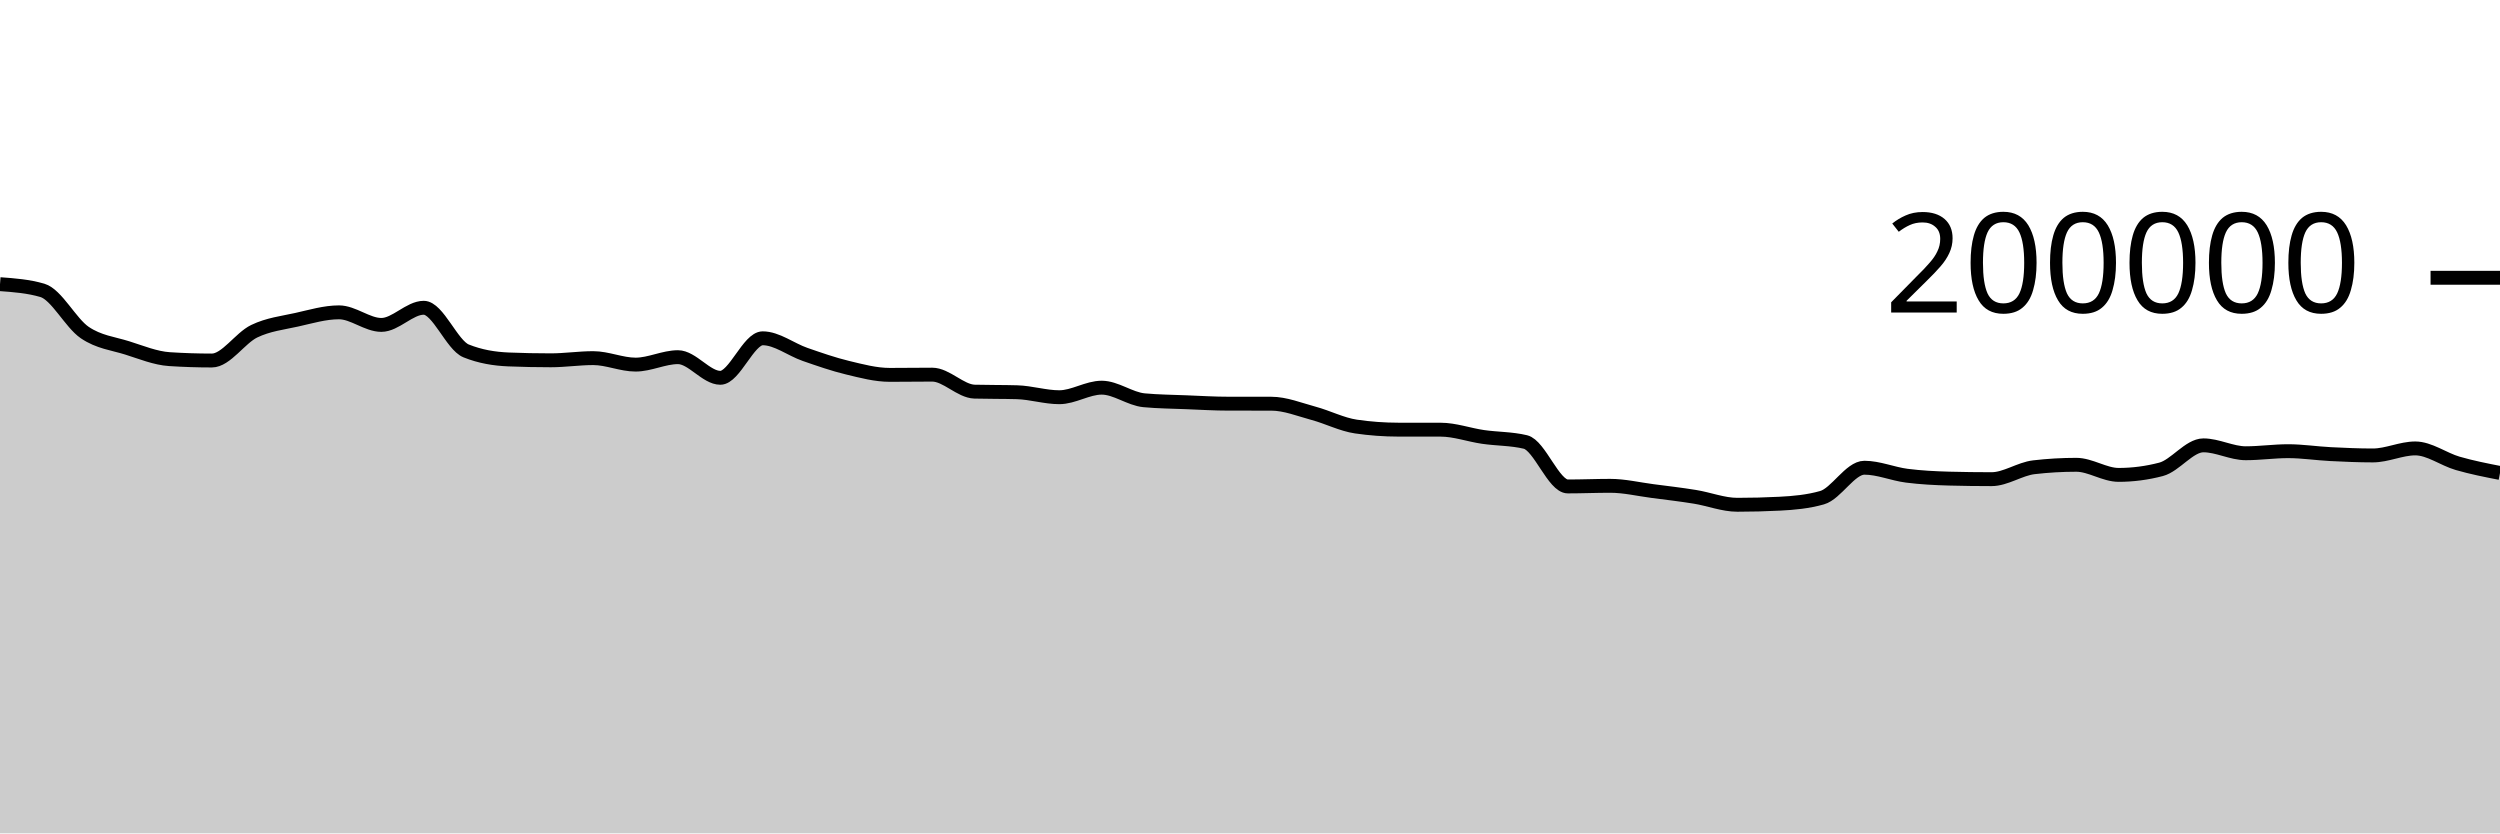
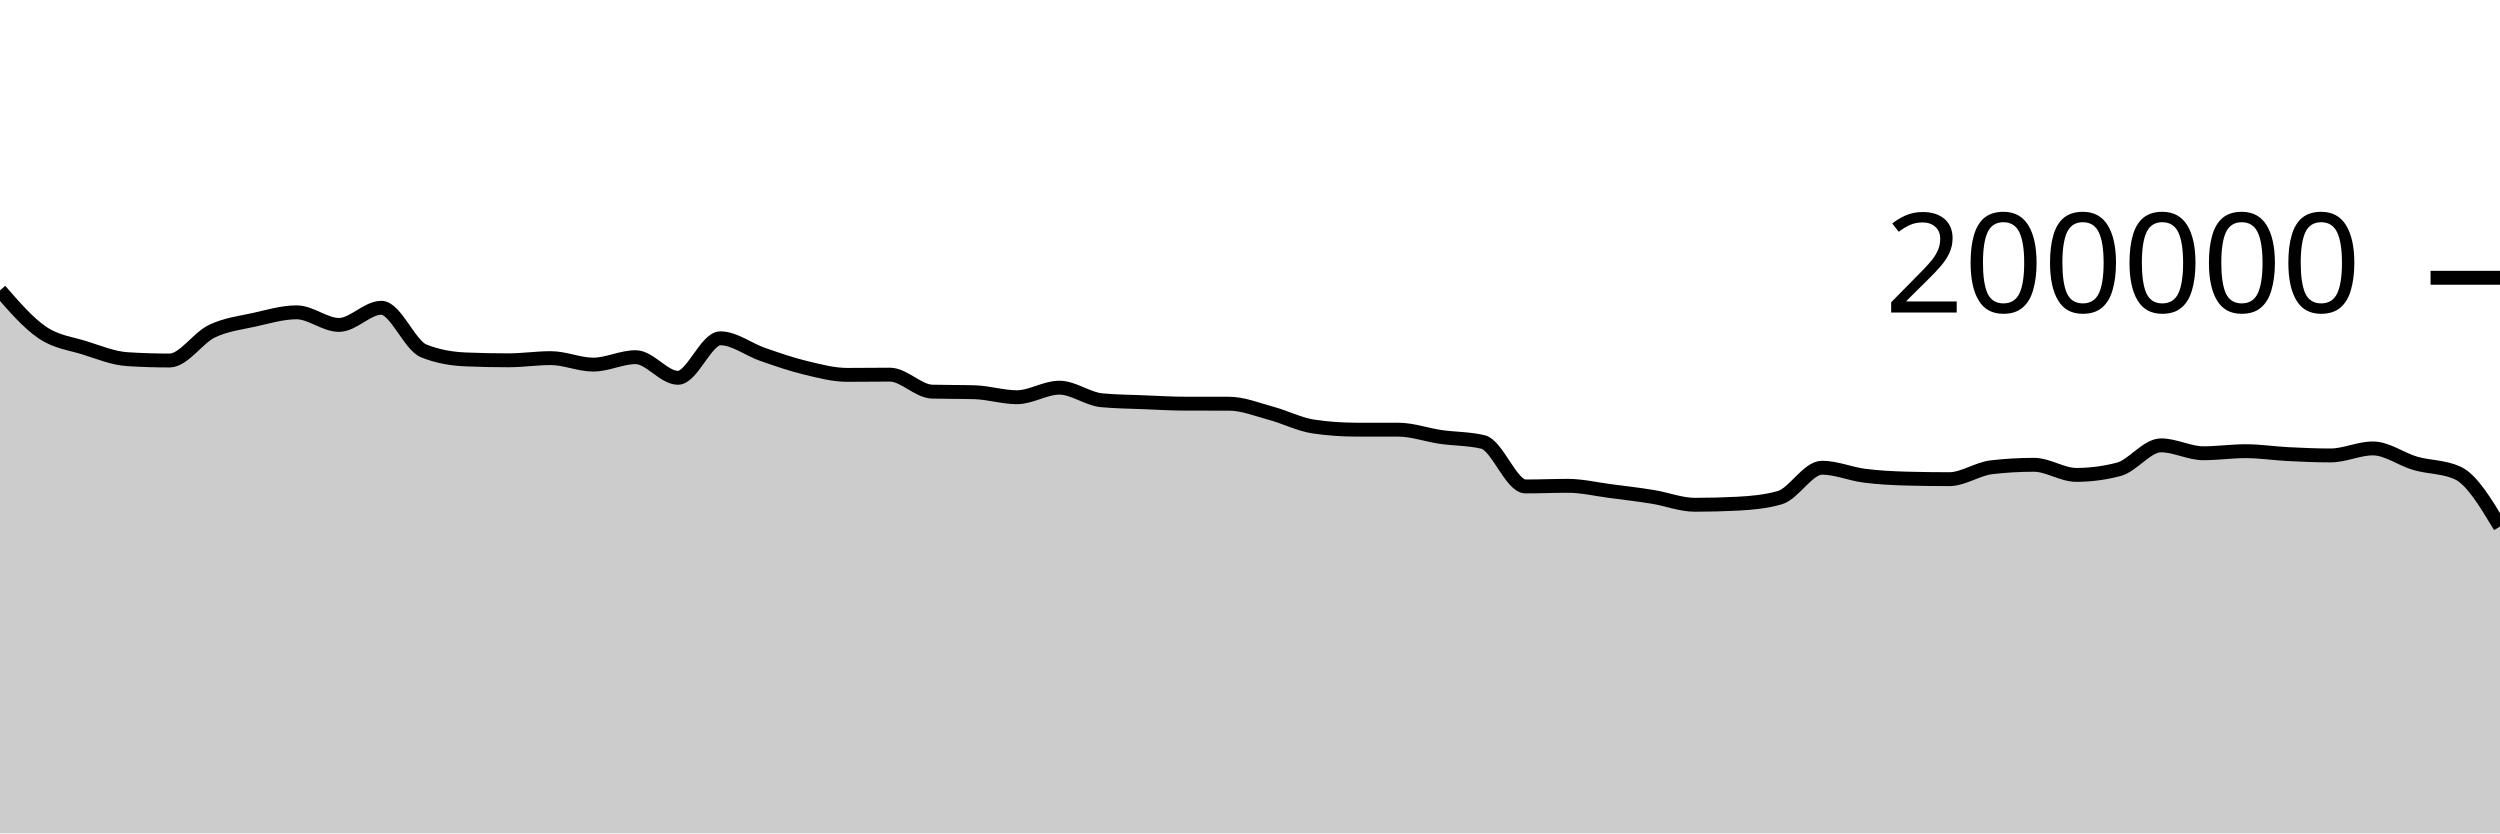
<svg xmlns="http://www.w3.org/2000/svg" viewBox="0 0 180 60">
  <g transform="translate(0,20)">
-     <path class="area" fill="rgba(0, 0, 0, 0.2)" d="M0,0.46C1.017,0.535,2.034,0.609,3.051,0.906C4.068,1.204,5.085,3.254,6.102,3.944C7.119,4.634,8.136,4.729,9.153,5.048C10.169,5.367,11.186,5.792,12.203,5.858C13.22,5.924,14.237,5.957,15.254,5.957C16.271,5.957,17.288,4.337,18.305,3.848C19.322,3.359,20.339,3.25,21.356,3.023C22.373,2.797,23.39,2.488,24.407,2.488C25.424,2.488,26.441,3.394,27.458,3.394C28.475,3.394,29.492,2.159,30.508,2.159C31.525,2.159,32.542,4.855,33.559,5.265C34.576,5.675,35.593,5.838,36.61,5.88C37.627,5.921,38.644,5.942,39.661,5.942C40.678,5.942,41.695,5.785,42.712,5.785C43.729,5.785,44.746,6.252,45.763,6.252C46.78,6.252,47.797,5.716,48.814,5.716C49.831,5.716,50.847,7.202,51.864,7.202C52.881,7.202,53.898,4.357,54.915,4.357C55.932,4.357,56.949,5.166,57.966,5.518C58.983,5.871,60,6.227,61.017,6.472C62.034,6.718,63.051,6.991,64.068,6.991C65.085,6.991,66.102,6.974,67.119,6.974C68.136,6.974,69.153,8.169,70.169,8.198C71.186,8.226,72.203,8.212,73.22,8.241C74.237,8.269,75.254,8.6,76.271,8.6C77.288,8.6,78.305,7.912,79.322,7.912C80.339,7.912,81.356,8.724,82.373,8.819C83.39,8.914,84.407,8.921,85.424,8.962C86.441,9.003,87.458,9.065,88.475,9.065C89.492,9.066,90.508,9.066,91.525,9.066C92.542,9.067,93.559,9.485,94.576,9.759C95.593,10.033,96.61,10.562,97.627,10.711C98.644,10.86,99.661,10.934,100.678,10.935C101.695,10.936,102.712,10.936,103.729,10.937C104.746,10.938,105.763,11.312,106.78,11.459C107.797,11.607,108.814,11.58,109.831,11.823C110.847,12.065,111.864,15.024,112.881,15.024C113.898,15.024,114.915,14.979,115.932,14.979C116.949,14.979,117.966,15.224,118.983,15.356C120,15.488,121.017,15.606,122.034,15.771C123.051,15.935,124.068,16.344,125.085,16.344C126.102,16.344,127.119,16.318,128.136,16.266C129.153,16.215,130.169,16.122,131.186,15.834C132.203,15.546,133.22,13.676,134.237,13.676C135.254,13.676,136.271,14.12,137.288,14.251C138.305,14.381,139.322,14.432,140.339,14.46C141.356,14.487,142.373,14.5,143.39,14.5C144.407,14.5,145.424,13.76,146.441,13.642C147.458,13.524,148.475,13.465,149.492,13.465C150.508,13.465,151.525,14.192,152.542,14.192C153.559,14.192,154.576,14.059,155.593,13.794C156.61,13.528,157.627,12.065,158.644,12.065C159.661,12.065,160.678,12.634,161.695,12.634C162.712,12.634,163.729,12.485,164.746,12.485C165.763,12.485,166.78,12.645,167.797,12.696C168.814,12.748,169.831,12.792,170.847,12.792C171.864,12.792,172.881,12.286,173.898,12.286C174.915,12.286,175.932,13.065,176.949,13.36C177.966,13.654,178.983,13.854,180,14.053L180,40C178.983,40,177.966,40,176.949,40C175.932,40,174.915,40,173.898,40C172.881,40,171.864,40,170.847,40C169.831,40,168.814,40,167.797,40C166.78,40,165.763,40,164.746,40C163.729,40,162.712,40,161.695,40C160.678,40,159.661,40,158.644,40C157.627,40,156.61,40,155.593,40C154.576,40,153.559,40,152.542,40C151.525,40,150.508,40,149.492,40C148.475,40,147.458,40,146.441,40C145.424,40,144.407,40,143.39,40C142.373,40,141.356,40,140.339,40C139.322,40,138.305,40,137.288,40C136.271,40,135.254,40,134.237,40C133.22,40,132.203,40,131.186,40C130.169,40,129.153,40,128.136,40C127.119,40,126.102,40,125.085,40C124.068,40,123.051,40,122.034,40C121.017,40,120,40,118.983,40C117.966,40,116.949,40,115.932,40C114.915,40,113.898,40,112.881,40C111.864,40,110.847,40,109.831,40C108.814,40,107.797,40,106.78,40C105.763,40,104.746,40,103.729,40C102.712,40,101.695,40,100.678,40C99.661,40,98.644,40,97.627,40C96.61,40,95.593,40,94.576,40C93.559,40,92.542,40,91.525,40C90.508,40,89.492,40,88.475,40C87.458,40,86.441,40,85.424,40C84.407,40,83.39,40,82.373,40C81.356,40,80.339,40,79.322,40C78.305,40,77.288,40,76.271,40C75.254,40,74.237,40,73.22,40C72.203,40,71.186,40,70.169,40C69.153,40,68.136,40,67.119,40C66.102,40,65.085,40,64.068,40C63.051,40,62.034,40,61.017,40C60,40,58.983,40,57.966,40C56.949,40,55.932,40,54.915,40C53.898,40,52.881,40,51.864,40C50.847,40,49.831,40,48.814,40C47.797,40,46.78,40,45.763,40C44.746,40,43.729,40,42.712,40C41.695,40,40.678,40,39.661,40C38.644,40,37.627,40,36.61,40C35.593,40,34.576,40,33.559,40C32.542,40,31.525,40,30.508,40C29.492,40,28.475,40,27.458,40C26.441,40,25.424,40,24.407,40C23.39,40,22.373,40,21.356,40C20.339,40,19.322,40,18.305,40C17.288,40,16.271,40,15.254,40C14.237,40,13.22,40,12.203,40C11.186,40,10.169,40,9.153,40C8.136,40,7.119,40,6.102,40C5.085,40,4.068,40,3.051,40C2.034,40,1.017,40,0,40Z" />
-     <path class="line" stroke="black" fill="none" d="M0,0.46C1.017,0.535,2.034,0.609,3.051,0.906C4.068,1.204,5.085,3.254,6.102,3.944C7.119,4.634,8.136,4.729,9.153,5.048C10.169,5.367,11.186,5.792,12.203,5.858C13.22,5.924,14.237,5.957,15.254,5.957C16.271,5.957,17.288,4.337,18.305,3.848C19.322,3.359,20.339,3.25,21.356,3.023C22.373,2.797,23.39,2.488,24.407,2.488C25.424,2.488,26.441,3.394,27.458,3.394C28.475,3.394,29.492,2.159,30.508,2.159C31.525,2.159,32.542,4.855,33.559,5.265C34.576,5.675,35.593,5.838,36.61,5.88C37.627,5.921,38.644,5.942,39.661,5.942C40.678,5.942,41.695,5.785,42.712,5.785C43.729,5.785,44.746,6.252,45.763,6.252C46.78,6.252,47.797,5.716,48.814,5.716C49.831,5.716,50.847,7.202,51.864,7.202C52.881,7.202,53.898,4.357,54.915,4.357C55.932,4.357,56.949,5.166,57.966,5.518C58.983,5.871,60,6.227,61.017,6.472C62.034,6.718,63.051,6.991,64.068,6.991C65.085,6.991,66.102,6.974,67.119,6.974C68.136,6.974,69.153,8.169,70.169,8.198C71.186,8.226,72.203,8.212,73.22,8.241C74.237,8.269,75.254,8.6,76.271,8.6C77.288,8.6,78.305,7.912,79.322,7.912C80.339,7.912,81.356,8.724,82.373,8.819C83.39,8.914,84.407,8.921,85.424,8.962C86.441,9.003,87.458,9.065,88.475,9.065C89.492,9.066,90.508,9.066,91.525,9.066C92.542,9.067,93.559,9.485,94.576,9.759C95.593,10.033,96.61,10.562,97.627,10.711C98.644,10.86,99.661,10.934,100.678,10.935C101.695,10.936,102.712,10.936,103.729,10.937C104.746,10.938,105.763,11.312,106.78,11.459C107.797,11.607,108.814,11.58,109.831,11.823C110.847,12.065,111.864,15.024,112.881,15.024C113.898,15.024,114.915,14.979,115.932,14.979C116.949,14.979,117.966,15.224,118.983,15.356C120,15.488,121.017,15.606,122.034,15.771C123.051,15.935,124.068,16.344,125.085,16.344C126.102,16.344,127.119,16.318,128.136,16.266C129.153,16.215,130.169,16.122,131.186,15.834C132.203,15.546,133.22,13.676,134.237,13.676C135.254,13.676,136.271,14.12,137.288,14.251C138.305,14.381,139.322,14.432,140.339,14.46C141.356,14.487,142.373,14.5,143.39,14.5C144.407,14.5,145.424,13.76,146.441,13.642C147.458,13.524,148.475,13.465,149.492,13.465C150.508,13.465,151.525,14.192,152.542,14.192C153.559,14.192,154.576,14.059,155.593,13.794C156.61,13.528,157.627,12.065,158.644,12.065C159.661,12.065,160.678,12.634,161.695,12.634C162.712,12.634,163.729,12.485,164.746,12.485C165.763,12.485,166.78,12.645,167.797,12.696C168.814,12.748,169.831,12.792,170.847,12.792C171.864,12.792,172.881,12.286,173.898,12.286C174.915,12.286,175.932,13.065,176.949,13.36C177.966,13.654,178.983,13.854,180,14.053" />
+     <path class="area" fill="rgba(0, 0, 0, 0.2)" d="M0,0.906C1.017,2.08,2.034,3.254,3.051,3.944C4.068,4.634,5.085,4.729,6.102,5.048C7.119,5.367,8.136,5.792,9.153,5.858C10.169,5.924,11.186,5.957,12.203,5.957C13.22,5.957,14.237,4.337,15.254,3.848C16.271,3.359,17.288,3.25,18.305,3.023C19.322,2.797,20.339,2.488,21.356,2.488C22.373,2.488,23.39,3.394,24.407,3.394C25.424,3.394,26.441,2.159,27.458,2.159C28.475,2.159,29.492,4.855,30.508,5.265C31.525,5.675,32.542,5.838,33.559,5.88C34.576,5.921,35.593,5.942,36.61,5.942C37.627,5.942,38.644,5.785,39.661,5.785C40.678,5.785,41.695,6.252,42.712,6.252C43.729,6.252,44.746,5.716,45.763,5.716C46.78,5.716,47.797,7.202,48.814,7.202C49.831,7.202,50.847,4.357,51.864,4.357C52.881,4.357,53.898,5.166,54.915,5.518C55.932,5.871,56.949,6.227,57.966,6.472C58.983,6.718,60,6.991,61.017,6.991C62.034,6.991,63.051,6.974,64.068,6.974C65.085,6.974,66.102,8.169,67.119,8.198C68.136,8.226,69.153,8.212,70.169,8.241C71.186,8.269,72.203,8.6,73.22,8.6C74.237,8.6,75.254,7.912,76.271,7.912C77.288,7.912,78.305,8.724,79.322,8.819C80.339,8.914,81.356,8.921,82.373,8.962C83.39,9.003,84.407,9.065,85.424,9.065C86.441,9.066,87.458,9.066,88.475,9.066C89.492,9.067,90.508,9.485,91.525,9.759C92.542,10.033,93.559,10.562,94.576,10.711C95.593,10.86,96.61,10.934,97.627,10.935C98.644,10.936,99.661,10.936,100.678,10.937C101.695,10.938,102.712,11.312,103.729,11.459C104.746,11.607,105.763,11.58,106.78,11.823C107.797,12.065,108.814,15.024,109.831,15.024C110.847,15.024,111.864,14.979,112.881,14.979C113.898,14.979,114.915,15.224,115.932,15.356C116.949,15.488,117.966,15.606,118.983,15.771C120,15.935,121.017,16.344,122.034,16.344C123.051,16.344,124.068,16.318,125.085,16.266C126.102,16.215,127.119,16.122,128.136,15.834C129.153,15.546,130.169,13.676,131.186,13.676C132.203,13.676,133.22,14.12,134.237,14.251C135.254,14.381,136.271,14.432,137.288,14.46C138.305,14.487,139.322,14.5,140.339,14.5C141.356,14.5,142.373,13.76,143.39,13.642C144.407,13.524,145.424,13.465,146.441,13.465C147.458,13.465,148.475,14.192,149.492,14.192C150.508,14.192,151.525,14.059,152.542,13.794C153.559,13.528,154.576,12.065,155.593,12.065C156.61,12.065,157.627,12.634,158.644,12.634C159.661,12.634,160.678,12.485,161.695,12.485C162.712,12.485,163.729,12.645,164.746,12.696C165.763,12.748,166.78,12.792,167.797,12.792C168.814,12.792,169.831,12.286,170.847,12.286C171.864,12.286,172.881,13.065,173.898,13.36C174.915,13.654,175.932,13.591,176.949,14.053C177.966,14.516,178.983,16.213,180,17.911L180,40C178.983,40,177.966,40,176.949,40C175.932,40,174.915,40,173.898,40C172.881,40,171.864,40,170.847,40C169.831,40,168.814,40,167.797,40C166.78,40,165.763,40,164.746,40C163.729,40,162.712,40,161.695,40C160.678,40,159.661,40,158.644,40C157.627,40,156.61,40,155.593,40C154.576,40,153.559,40,152.542,40C151.525,40,150.508,40,149.492,40C148.475,40,147.458,40,146.441,40C145.424,40,144.407,40,143.39,40C142.373,40,141.356,40,140.339,40C139.322,40,138.305,40,137.288,40C136.271,40,135.254,40,134.237,40C133.22,40,132.203,40,131.186,40C130.169,40,129.153,40,128.136,40C127.119,40,126.102,40,125.085,40C124.068,40,123.051,40,122.034,40C121.017,40,120,40,118.983,40C117.966,40,116.949,40,115.932,40C114.915,40,113.898,40,112.881,40C111.864,40,110.847,40,109.831,40C108.814,40,107.797,40,106.78,40C105.763,40,104.746,40,103.729,40C102.712,40,101.695,40,100.678,40C99.661,40,98.644,40,97.627,40C96.61,40,95.593,40,94.576,40C93.559,40,92.542,40,91.525,40C90.508,40,89.492,40,88.475,40C87.458,40,86.441,40,85.424,40C84.407,40,83.39,40,82.373,40C81.356,40,80.339,40,79.322,40C78.305,40,77.288,40,76.271,40C75.254,40,74.237,40,73.22,40C72.203,40,71.186,40,70.169,40C69.153,40,68.136,40,67.119,40C66.102,40,65.085,40,64.068,40C63.051,40,62.034,40,61.017,40C60,40,58.983,40,57.966,40C56.949,40,55.932,40,54.915,40C53.898,40,52.881,40,51.864,40C50.847,40,49.831,40,48.814,40C47.797,40,46.78,40,45.763,40C44.746,40,43.729,40,42.712,40C41.695,40,40.678,40,39.661,40C38.644,40,37.627,40,36.61,40C35.593,40,34.576,40,33.559,40C32.542,40,31.525,40,30.508,40C29.492,40,28.475,40,27.458,40C26.441,40,25.424,40,24.407,40C23.39,40,22.373,40,21.356,40C20.339,40,19.322,40,18.305,40C17.288,40,16.271,40,15.254,40C14.237,40,13.22,40,12.203,40C11.186,40,10.169,40,9.153,40C8.136,40,7.119,40,6.102,40C5.085,40,4.068,40,3.051,40C2.034,40,1.017,40,0,40Z" />
+     <path class="line" stroke="black" fill="none" d="M0,0.906C1.017,2.08,2.034,3.254,3.051,3.944C4.068,4.634,5.085,4.729,6.102,5.048C7.119,5.367,8.136,5.792,9.153,5.858C10.169,5.924,11.186,5.957,12.203,5.957C13.22,5.957,14.237,4.337,15.254,3.848C16.271,3.359,17.288,3.25,18.305,3.023C19.322,2.797,20.339,2.488,21.356,2.488C22.373,2.488,23.39,3.394,24.407,3.394C25.424,3.394,26.441,2.159,27.458,2.159C28.475,2.159,29.492,4.855,30.508,5.265C31.525,5.675,32.542,5.838,33.559,5.88C34.576,5.921,35.593,5.942,36.61,5.942C37.627,5.942,38.644,5.785,39.661,5.785C40.678,5.785,41.695,6.252,42.712,6.252C43.729,6.252,44.746,5.716,45.763,5.716C46.78,5.716,47.797,7.202,48.814,7.202C49.831,7.202,50.847,4.357,51.864,4.357C52.881,4.357,53.898,5.166,54.915,5.518C55.932,5.871,56.949,6.227,57.966,6.472C58.983,6.718,60,6.991,61.017,6.991C62.034,6.991,63.051,6.974,64.068,6.974C65.085,6.974,66.102,8.169,67.119,8.198C68.136,8.226,69.153,8.212,70.169,8.241C71.186,8.269,72.203,8.6,73.22,8.6C74.237,8.6,75.254,7.912,76.271,7.912C77.288,7.912,78.305,8.724,79.322,8.819C80.339,8.914,81.356,8.921,82.373,8.962C83.39,9.003,84.407,9.065,85.424,9.065C86.441,9.066,87.458,9.066,88.475,9.066C89.492,9.067,90.508,9.485,91.525,9.759C92.542,10.033,93.559,10.562,94.576,10.711C95.593,10.86,96.61,10.934,97.627,10.935C98.644,10.936,99.661,10.936,100.678,10.937C101.695,10.938,102.712,11.312,103.729,11.459C104.746,11.607,105.763,11.58,106.78,11.823C107.797,12.065,108.814,15.024,109.831,15.024C110.847,15.024,111.864,14.979,112.881,14.979C113.898,14.979,114.915,15.224,115.932,15.356C116.949,15.488,117.966,15.606,118.983,15.771C120,15.935,121.017,16.344,122.034,16.344C123.051,16.344,124.068,16.318,125.085,16.266C126.102,16.215,127.119,16.122,128.136,15.834C129.153,15.546,130.169,13.676,131.186,13.676C132.203,13.676,133.22,14.12,134.237,14.251C135.254,14.381,136.271,14.432,137.288,14.46C138.305,14.487,139.322,14.5,140.339,14.5C141.356,14.5,142.373,13.76,143.39,13.642C144.407,13.524,145.424,13.465,146.441,13.465C147.458,13.465,148.475,14.192,149.492,14.192C150.508,14.192,151.525,14.059,152.542,13.794C153.559,13.528,154.576,12.065,155.593,12.065C156.61,12.065,157.627,12.634,158.644,12.634C159.661,12.634,160.678,12.485,161.695,12.485C162.712,12.485,163.729,12.645,164.746,12.696C165.763,12.748,166.78,12.792,167.797,12.792C168.814,12.792,169.831,12.286,170.847,12.286C171.864,12.286,172.881,13.065,173.898,13.36C174.915,13.654,175.932,13.591,176.949,14.053C177.966,14.516,178.983,16.213,180,17.911" />
    <path class="axis-ceiling" stroke-width="1" stroke="black" fill="none" d="M175,0L180,0" />
    <text class="axis-ceiling-label" font-family="sans-serif" text-anchor="end" font-size="10px" x="170" y="2.5">200000</text>
  </g>
</svg>
